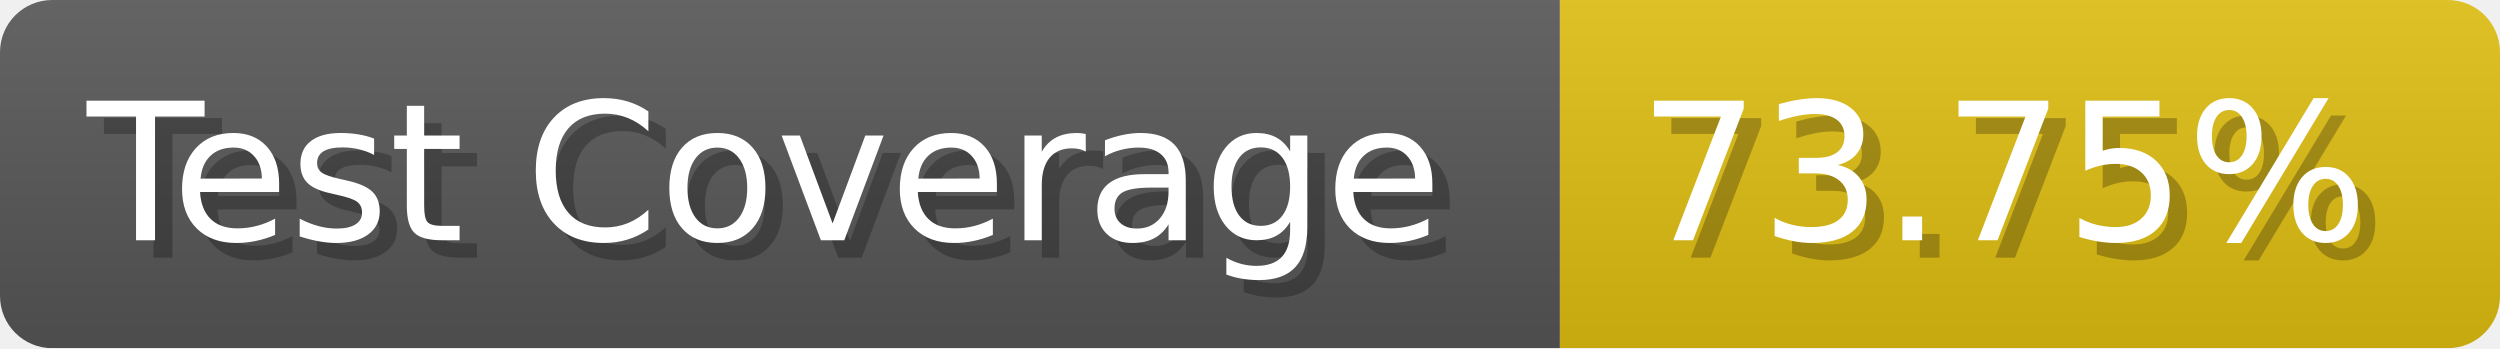
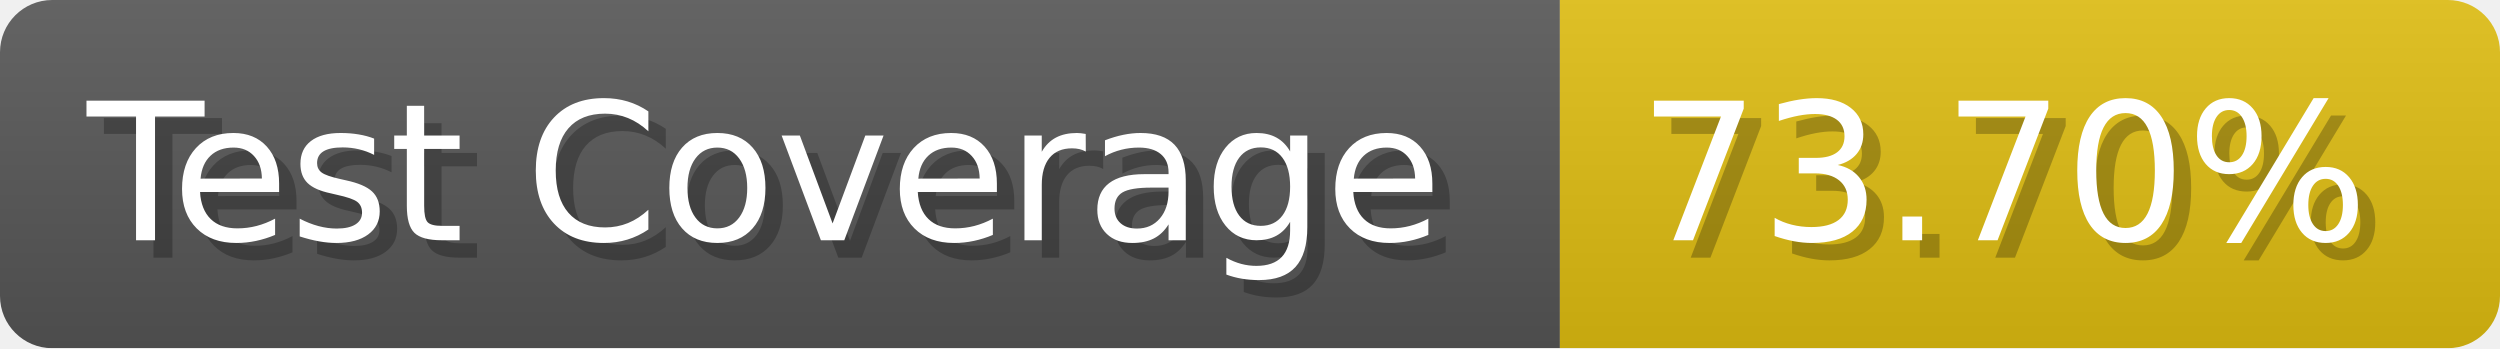
- <svg xmlns="http://www.w3.org/2000/svg" width="143.6" height="20" viewBox="0 0 1436 200" role="img" aria-label="Test Coverage: 73.75%">
+ <svg xmlns="http://www.w3.org/2000/svg" width="143.6" height="20" viewBox="0 0 1436 200" role="img" aria-label="Test Coverage: 73.70%">
  <linearGradient id="a" x2="0" y2="100%">
    <stop offset="0" stop-opacity=".1" stop-color="#EEE" />
    <stop offset="1" stop-opacity=".1" />
  </linearGradient>
  <mask id="m">
    <rect width="1436" height="200" rx="30" fill="#FFF" />
  </mask>
  <g mask="url(#m)">
    <rect width="896" height="200" fill="#555" />
    <rect width="540" height="200" fill="#DB1" x="896" />
    <rect width="1436" height="200" fill="url(#a)" />
  </g>
  <g aria-hidden="true" fill="#fff" text-anchor="start" font-family="Verdana,DejaVu Sans,sans-serif" font-size="110">
    <text x="60" y="148" textLength="796" fill="#000" opacity="0.25">Test Coverage</text>
    <text x="50" y="138" textLength="796">Test Coverage</text>
-     <text x="951" y="148" textLength="440" fill="#000" opacity="0.25">73.75%</text>
-     <text x="941" y="138" textLength="440">73.75%</text>
+     <text x="951" y="148" textLength="440" fill="#000" opacity="0.25">73.70%</text>
+     <text x="941" y="138" textLength="440">73.70%</text>
  </g>
</svg>
